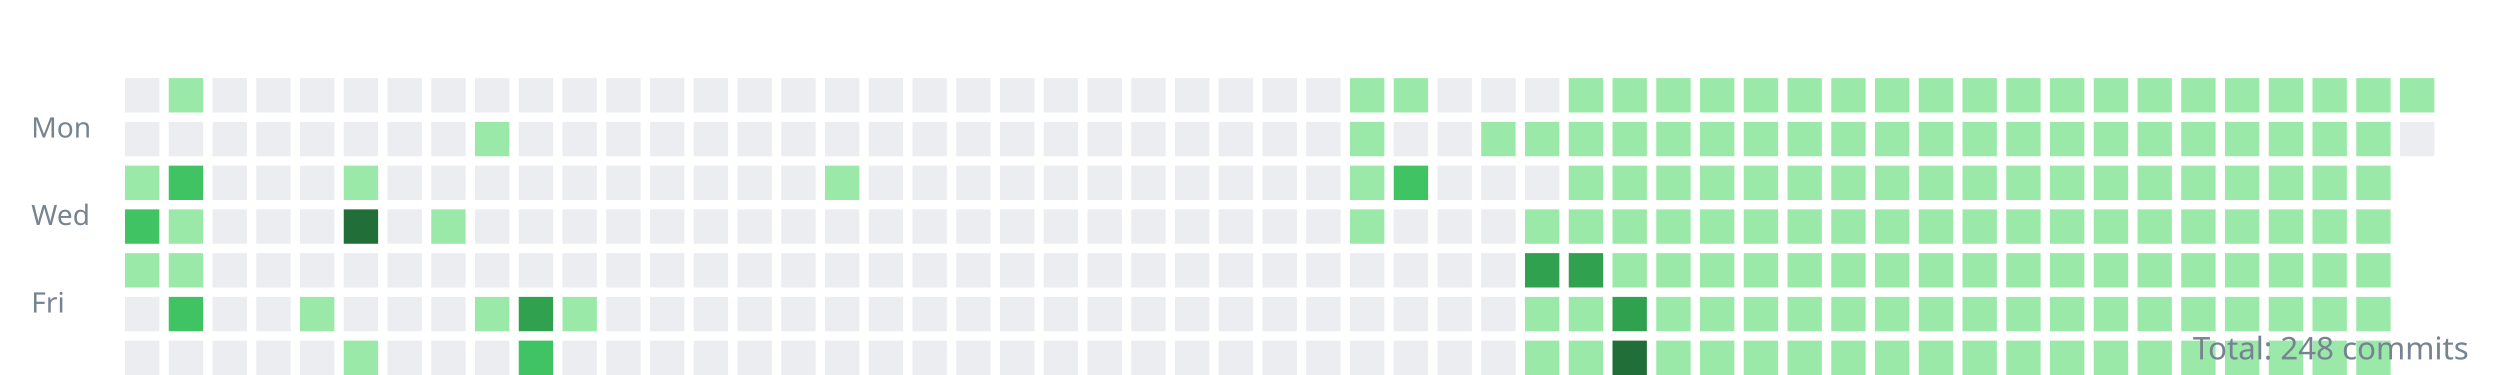
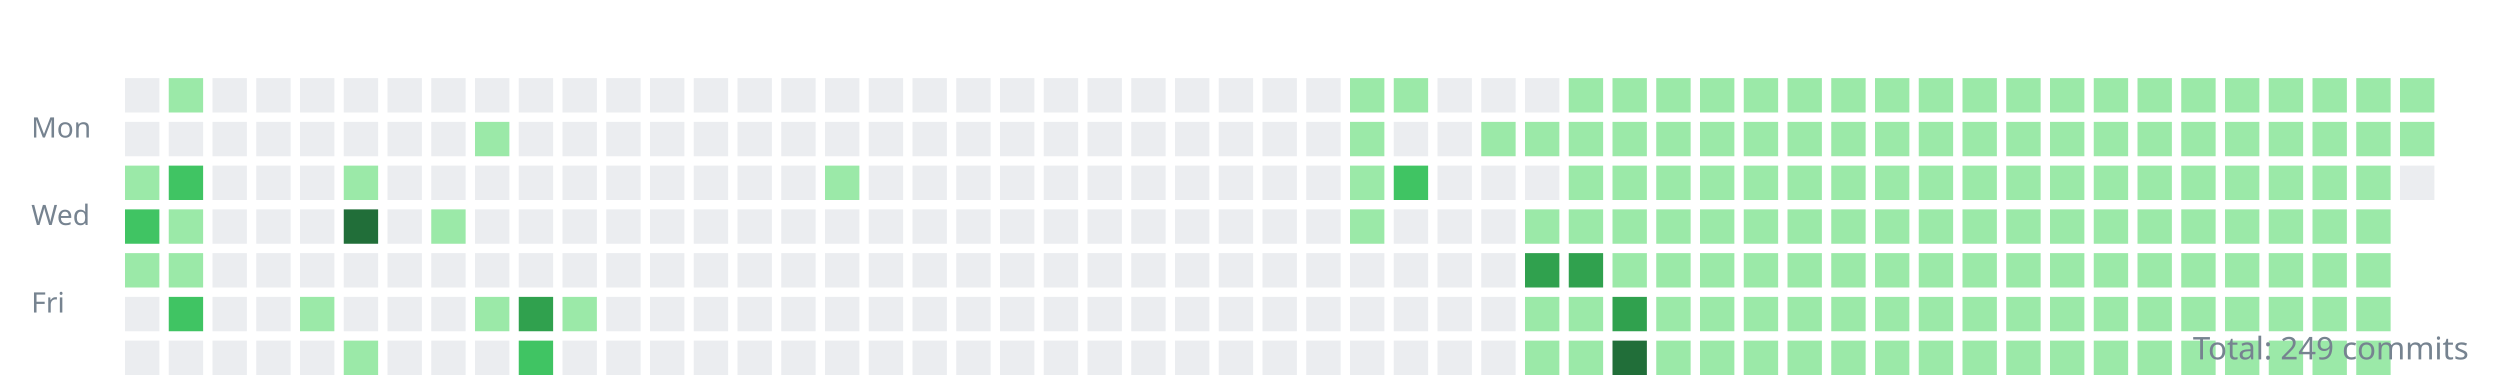
<svg xmlns="http://www.w3.org/2000/svg" width="800" height="120">
  <style>.day{outline:1px solid rgba(27,31,35,0.06);}text{font:9px sans-serif;fill:#768390;}</style>
  <g transform="translate(10,10)">
    <text y="34">Mon</text>
    <text y="62">Wed</text>
    <text y="90">Fri</text>
    <rect class="day" width="11" height="11" x="30" y="15" fill="#ebedf0" />
    <rect class="day" width="11" height="11" x="30" y="29" fill="#ebedf0" />
    <rect class="day" width="11" height="11" x="30" y="43" fill="#9be9a8" />
    <rect class="day" width="11" height="11" x="30" y="57" fill="#40c463" />
    <rect class="day" width="11" height="11" x="30" y="71" fill="#9be9a8" />
    <rect class="day" width="11" height="11" x="30" y="85" fill="#ebedf0" />
    <rect class="day" width="11" height="11" x="30" y="99" fill="#ebedf0" />
    <rect class="day" width="11" height="11" x="44" y="15" fill="#9be9a8" />
    <rect class="day" width="11" height="11" x="44" y="29" fill="#ebedf0" />
    <rect class="day" width="11" height="11" x="44" y="43" fill="#40c463" />
    <rect class="day" width="11" height="11" x="44" y="57" fill="#9be9a8" />
    <rect class="day" width="11" height="11" x="44" y="71" fill="#9be9a8" />
    <rect class="day" width="11" height="11" x="44" y="85" fill="#40c463" />
    <rect class="day" width="11" height="11" x="44" y="99" fill="#ebedf0" />
    <rect class="day" width="11" height="11" x="58" y="15" fill="#ebedf0" />
    <rect class="day" width="11" height="11" x="58" y="29" fill="#ebedf0" />
    <rect class="day" width="11" height="11" x="58" y="43" fill="#ebedf0" />
    <rect class="day" width="11" height="11" x="58" y="57" fill="#ebedf0" />
    <rect class="day" width="11" height="11" x="58" y="71" fill="#ebedf0" />
    <rect class="day" width="11" height="11" x="58" y="85" fill="#ebedf0" />
    <rect class="day" width="11" height="11" x="58" y="99" fill="#ebedf0" />
    <rect class="day" width="11" height="11" x="72" y="15" fill="#ebedf0" />
    <rect class="day" width="11" height="11" x="72" y="29" fill="#ebedf0" />
    <rect class="day" width="11" height="11" x="72" y="43" fill="#ebedf0" />
    <rect class="day" width="11" height="11" x="72" y="57" fill="#ebedf0" />
    <rect class="day" width="11" height="11" x="72" y="71" fill="#ebedf0" />
    <rect class="day" width="11" height="11" x="72" y="85" fill="#ebedf0" />
    <rect class="day" width="11" height="11" x="72" y="99" fill="#ebedf0" />
    <rect class="day" width="11" height="11" x="86" y="15" fill="#ebedf0" />
    <rect class="day" width="11" height="11" x="86" y="29" fill="#ebedf0" />
    <rect class="day" width="11" height="11" x="86" y="43" fill="#ebedf0" />
    <rect class="day" width="11" height="11" x="86" y="57" fill="#ebedf0" />
    <rect class="day" width="11" height="11" x="86" y="71" fill="#ebedf0" />
    <rect class="day" width="11" height="11" x="86" y="85" fill="#9be9a8" />
    <rect class="day" width="11" height="11" x="86" y="99" fill="#ebedf0" />
    <rect class="day" width="11" height="11" x="100" y="15" fill="#ebedf0" />
    <rect class="day" width="11" height="11" x="100" y="29" fill="#ebedf0" />
    <rect class="day" width="11" height="11" x="100" y="43" fill="#9be9a8" />
    <rect class="day" width="11" height="11" x="100" y="57" fill="#216e39" />
    <rect class="day" width="11" height="11" x="100" y="71" fill="#ebedf0" />
    <rect class="day" width="11" height="11" x="100" y="85" fill="#ebedf0" />
    <rect class="day" width="11" height="11" x="100" y="99" fill="#9be9a8" />
    <rect class="day" width="11" height="11" x="114" y="15" fill="#ebedf0" />
    <rect class="day" width="11" height="11" x="114" y="29" fill="#ebedf0" />
    <rect class="day" width="11" height="11" x="114" y="43" fill="#ebedf0" />
    <rect class="day" width="11" height="11" x="114" y="57" fill="#ebedf0" />
    <rect class="day" width="11" height="11" x="114" y="71" fill="#ebedf0" />
    <rect class="day" width="11" height="11" x="114" y="85" fill="#ebedf0" />
    <rect class="day" width="11" height="11" x="114" y="99" fill="#ebedf0" />
    <rect class="day" width="11" height="11" x="128" y="15" fill="#ebedf0" />
    <rect class="day" width="11" height="11" x="128" y="29" fill="#ebedf0" />
    <rect class="day" width="11" height="11" x="128" y="43" fill="#ebedf0" />
    <rect class="day" width="11" height="11" x="128" y="57" fill="#9be9a8" />
    <rect class="day" width="11" height="11" x="128" y="71" fill="#ebedf0" />
    <rect class="day" width="11" height="11" x="128" y="85" fill="#ebedf0" />
    <rect class="day" width="11" height="11" x="128" y="99" fill="#ebedf0" />
    <rect class="day" width="11" height="11" x="142" y="15" fill="#ebedf0" />
    <rect class="day" width="11" height="11" x="142" y="29" fill="#9be9a8" />
    <rect class="day" width="11" height="11" x="142" y="43" fill="#ebedf0" />
    <rect class="day" width="11" height="11" x="142" y="57" fill="#ebedf0" />
    <rect class="day" width="11" height="11" x="142" y="71" fill="#ebedf0" />
    <rect class="day" width="11" height="11" x="142" y="85" fill="#9be9a8" />
    <rect class="day" width="11" height="11" x="142" y="99" fill="#ebedf0" />
    <rect class="day" width="11" height="11" x="156" y="15" fill="#ebedf0" />
    <rect class="day" width="11" height="11" x="156" y="29" fill="#ebedf0" />
    <rect class="day" width="11" height="11" x="156" y="43" fill="#ebedf0" />
    <rect class="day" width="11" height="11" x="156" y="57" fill="#ebedf0" />
    <rect class="day" width="11" height="11" x="156" y="71" fill="#ebedf0" />
    <rect class="day" width="11" height="11" x="156" y="85" fill="#30a14e" />
    <rect class="day" width="11" height="11" x="156" y="99" fill="#40c463" />
    <rect class="day" width="11" height="11" x="170" y="15" fill="#ebedf0" />
    <rect class="day" width="11" height="11" x="170" y="29" fill="#ebedf0" />
    <rect class="day" width="11" height="11" x="170" y="43" fill="#ebedf0" />
    <rect class="day" width="11" height="11" x="170" y="57" fill="#ebedf0" />
    <rect class="day" width="11" height="11" x="170" y="71" fill="#ebedf0" />
    <rect class="day" width="11" height="11" x="170" y="85" fill="#9be9a8" />
    <rect class="day" width="11" height="11" x="170" y="99" fill="#ebedf0" />
    <rect class="day" width="11" height="11" x="184" y="15" fill="#ebedf0" />
    <rect class="day" width="11" height="11" x="184" y="29" fill="#ebedf0" />
    <rect class="day" width="11" height="11" x="184" y="43" fill="#ebedf0" />
    <rect class="day" width="11" height="11" x="184" y="57" fill="#ebedf0" />
    <rect class="day" width="11" height="11" x="184" y="71" fill="#ebedf0" />
    <rect class="day" width="11" height="11" x="184" y="85" fill="#ebedf0" />
    <rect class="day" width="11" height="11" x="184" y="99" fill="#ebedf0" />
    <rect class="day" width="11" height="11" x="198" y="15" fill="#ebedf0" />
    <rect class="day" width="11" height="11" x="198" y="29" fill="#ebedf0" />
    <rect class="day" width="11" height="11" x="198" y="43" fill="#ebedf0" />
    <rect class="day" width="11" height="11" x="198" y="57" fill="#ebedf0" />
    <rect class="day" width="11" height="11" x="198" y="71" fill="#ebedf0" />
    <rect class="day" width="11" height="11" x="198" y="85" fill="#ebedf0" />
    <rect class="day" width="11" height="11" x="198" y="99" fill="#ebedf0" />
    <rect class="day" width="11" height="11" x="212" y="15" fill="#ebedf0" />
    <rect class="day" width="11" height="11" x="212" y="29" fill="#ebedf0" />
    <rect class="day" width="11" height="11" x="212" y="43" fill="#ebedf0" />
    <rect class="day" width="11" height="11" x="212" y="57" fill="#ebedf0" />
    <rect class="day" width="11" height="11" x="212" y="71" fill="#ebedf0" />
    <rect class="day" width="11" height="11" x="212" y="85" fill="#ebedf0" />
    <rect class="day" width="11" height="11" x="212" y="99" fill="#ebedf0" />
    <rect class="day" width="11" height="11" x="226" y="15" fill="#ebedf0" />
    <rect class="day" width="11" height="11" x="226" y="29" fill="#ebedf0" />
    <rect class="day" width="11" height="11" x="226" y="43" fill="#ebedf0" />
    <rect class="day" width="11" height="11" x="226" y="57" fill="#ebedf0" />
    <rect class="day" width="11" height="11" x="226" y="71" fill="#ebedf0" />
    <rect class="day" width="11" height="11" x="226" y="85" fill="#ebedf0" />
    <rect class="day" width="11" height="11" x="226" y="99" fill="#ebedf0" />
    <rect class="day" width="11" height="11" x="240" y="15" fill="#ebedf0" />
    <rect class="day" width="11" height="11" x="240" y="29" fill="#ebedf0" />
    <rect class="day" width="11" height="11" x="240" y="43" fill="#ebedf0" />
    <rect class="day" width="11" height="11" x="240" y="57" fill="#ebedf0" />
    <rect class="day" width="11" height="11" x="240" y="71" fill="#ebedf0" />
    <rect class="day" width="11" height="11" x="240" y="85" fill="#ebedf0" />
    <rect class="day" width="11" height="11" x="240" y="99" fill="#ebedf0" />
    <rect class="day" width="11" height="11" x="254" y="15" fill="#ebedf0" />
    <rect class="day" width="11" height="11" x="254" y="29" fill="#ebedf0" />
    <rect class="day" width="11" height="11" x="254" y="43" fill="#9be9a8" />
    <rect class="day" width="11" height="11" x="254" y="57" fill="#ebedf0" />
    <rect class="day" width="11" height="11" x="254" y="71" fill="#ebedf0" />
    <rect class="day" width="11" height="11" x="254" y="85" fill="#ebedf0" />
    <rect class="day" width="11" height="11" x="254" y="99" fill="#ebedf0" />
    <rect class="day" width="11" height="11" x="268" y="15" fill="#ebedf0" />
    <rect class="day" width="11" height="11" x="268" y="29" fill="#ebedf0" />
    <rect class="day" width="11" height="11" x="268" y="43" fill="#ebedf0" />
    <rect class="day" width="11" height="11" x="268" y="57" fill="#ebedf0" />
    <rect class="day" width="11" height="11" x="268" y="71" fill="#ebedf0" />
    <rect class="day" width="11" height="11" x="268" y="85" fill="#ebedf0" />
    <rect class="day" width="11" height="11" x="268" y="99" fill="#ebedf0" />
    <rect class="day" width="11" height="11" x="282" y="15" fill="#ebedf0" />
    <rect class="day" width="11" height="11" x="282" y="29" fill="#ebedf0" />
    <rect class="day" width="11" height="11" x="282" y="43" fill="#ebedf0" />
    <rect class="day" width="11" height="11" x="282" y="57" fill="#ebedf0" />
    <rect class="day" width="11" height="11" x="282" y="71" fill="#ebedf0" />
    <rect class="day" width="11" height="11" x="282" y="85" fill="#ebedf0" />
    <rect class="day" width="11" height="11" x="282" y="99" fill="#ebedf0" />
    <rect class="day" width="11" height="11" x="296" y="15" fill="#ebedf0" />
    <rect class="day" width="11" height="11" x="296" y="29" fill="#ebedf0" />
    <rect class="day" width="11" height="11" x="296" y="43" fill="#ebedf0" />
    <rect class="day" width="11" height="11" x="296" y="57" fill="#ebedf0" />
    <rect class="day" width="11" height="11" x="296" y="71" fill="#ebedf0" />
    <rect class="day" width="11" height="11" x="296" y="85" fill="#ebedf0" />
    <rect class="day" width="11" height="11" x="296" y="99" fill="#ebedf0" />
    <rect class="day" width="11" height="11" x="310" y="15" fill="#ebedf0" />
    <rect class="day" width="11" height="11" x="310" y="29" fill="#ebedf0" />
    <rect class="day" width="11" height="11" x="310" y="43" fill="#ebedf0" />
    <rect class="day" width="11" height="11" x="310" y="57" fill="#ebedf0" />
    <rect class="day" width="11" height="11" x="310" y="71" fill="#ebedf0" />
    <rect class="day" width="11" height="11" x="310" y="85" fill="#ebedf0" />
    <rect class="day" width="11" height="11" x="310" y="99" fill="#ebedf0" />
    <rect class="day" width="11" height="11" x="324" y="15" fill="#ebedf0" />
    <rect class="day" width="11" height="11" x="324" y="29" fill="#ebedf0" />
    <rect class="day" width="11" height="11" x="324" y="43" fill="#ebedf0" />
    <rect class="day" width="11" height="11" x="324" y="57" fill="#ebedf0" />
    <rect class="day" width="11" height="11" x="324" y="71" fill="#ebedf0" />
    <rect class="day" width="11" height="11" x="324" y="85" fill="#ebedf0" />
    <rect class="day" width="11" height="11" x="324" y="99" fill="#ebedf0" />
    <rect class="day" width="11" height="11" x="338" y="15" fill="#ebedf0" />
    <rect class="day" width="11" height="11" x="338" y="29" fill="#ebedf0" />
    <rect class="day" width="11" height="11" x="338" y="43" fill="#ebedf0" />
    <rect class="day" width="11" height="11" x="338" y="57" fill="#ebedf0" />
    <rect class="day" width="11" height="11" x="338" y="71" fill="#ebedf0" />
    <rect class="day" width="11" height="11" x="338" y="85" fill="#ebedf0" />
    <rect class="day" width="11" height="11" x="338" y="99" fill="#ebedf0" />
    <rect class="day" width="11" height="11" x="352" y="15" fill="#ebedf0" />
    <rect class="day" width="11" height="11" x="352" y="29" fill="#ebedf0" />
    <rect class="day" width="11" height="11" x="352" y="43" fill="#ebedf0" />
    <rect class="day" width="11" height="11" x="352" y="57" fill="#ebedf0" />
    <rect class="day" width="11" height="11" x="352" y="71" fill="#ebedf0" />
    <rect class="day" width="11" height="11" x="352" y="85" fill="#ebedf0" />
    <rect class="day" width="11" height="11" x="352" y="99" fill="#ebedf0" />
    <rect class="day" width="11" height="11" x="366" y="15" fill="#ebedf0" />
    <rect class="day" width="11" height="11" x="366" y="29" fill="#ebedf0" />
    <rect class="day" width="11" height="11" x="366" y="43" fill="#ebedf0" />
    <rect class="day" width="11" height="11" x="366" y="57" fill="#ebedf0" />
    <rect class="day" width="11" height="11" x="366" y="71" fill="#ebedf0" />
    <rect class="day" width="11" height="11" x="366" y="85" fill="#ebedf0" />
    <rect class="day" width="11" height="11" x="366" y="99" fill="#ebedf0" />
    <rect class="day" width="11" height="11" x="380" y="15" fill="#ebedf0" />
    <rect class="day" width="11" height="11" x="380" y="29" fill="#ebedf0" />
    <rect class="day" width="11" height="11" x="380" y="43" fill="#ebedf0" />
    <rect class="day" width="11" height="11" x="380" y="57" fill="#ebedf0" />
    <rect class="day" width="11" height="11" x="380" y="71" fill="#ebedf0" />
    <rect class="day" width="11" height="11" x="380" y="85" fill="#ebedf0" />
    <rect class="day" width="11" height="11" x="380" y="99" fill="#ebedf0" />
    <rect class="day" width="11" height="11" x="394" y="15" fill="#ebedf0" />
    <rect class="day" width="11" height="11" x="394" y="29" fill="#ebedf0" />
    <rect class="day" width="11" height="11" x="394" y="43" fill="#ebedf0" />
    <rect class="day" width="11" height="11" x="394" y="57" fill="#ebedf0" />
    <rect class="day" width="11" height="11" x="394" y="71" fill="#ebedf0" />
    <rect class="day" width="11" height="11" x="394" y="85" fill="#ebedf0" />
    <rect class="day" width="11" height="11" x="394" y="99" fill="#ebedf0" />
    <rect class="day" width="11" height="11" x="408" y="15" fill="#ebedf0" />
    <rect class="day" width="11" height="11" x="408" y="29" fill="#ebedf0" />
    <rect class="day" width="11" height="11" x="408" y="43" fill="#ebedf0" />
    <rect class="day" width="11" height="11" x="408" y="57" fill="#ebedf0" />
    <rect class="day" width="11" height="11" x="408" y="71" fill="#ebedf0" />
    <rect class="day" width="11" height="11" x="408" y="85" fill="#ebedf0" />
    <rect class="day" width="11" height="11" x="408" y="99" fill="#ebedf0" />
    <rect class="day" width="11" height="11" x="422" y="15" fill="#9be9a8" />
    <rect class="day" width="11" height="11" x="422" y="29" fill="#9be9a8" />
    <rect class="day" width="11" height="11" x="422" y="43" fill="#9be9a8" />
    <rect class="day" width="11" height="11" x="422" y="57" fill="#9be9a8" />
    <rect class="day" width="11" height="11" x="422" y="71" fill="#ebedf0" />
    <rect class="day" width="11" height="11" x="422" y="85" fill="#ebedf0" />
    <rect class="day" width="11" height="11" x="422" y="99" fill="#ebedf0" />
    <rect class="day" width="11" height="11" x="436" y="15" fill="#9be9a8" />
    <rect class="day" width="11" height="11" x="436" y="29" fill="#ebedf0" />
    <rect class="day" width="11" height="11" x="436" y="43" fill="#40c463" />
    <rect class="day" width="11" height="11" x="436" y="57" fill="#ebedf0" />
    <rect class="day" width="11" height="11" x="436" y="71" fill="#ebedf0" />
    <rect class="day" width="11" height="11" x="436" y="85" fill="#ebedf0" />
    <rect class="day" width="11" height="11" x="436" y="99" fill="#ebedf0" />
    <rect class="day" width="11" height="11" x="450" y="15" fill="#ebedf0" />
    <rect class="day" width="11" height="11" x="450" y="29" fill="#ebedf0" />
    <rect class="day" width="11" height="11" x="450" y="43" fill="#ebedf0" />
    <rect class="day" width="11" height="11" x="450" y="57" fill="#ebedf0" />
    <rect class="day" width="11" height="11" x="450" y="71" fill="#ebedf0" />
    <rect class="day" width="11" height="11" x="450" y="85" fill="#ebedf0" />
    <rect class="day" width="11" height="11" x="450" y="99" fill="#ebedf0" />
    <rect class="day" width="11" height="11" x="464" y="15" fill="#ebedf0" />
    <rect class="day" width="11" height="11" x="464" y="29" fill="#9be9a8" />
    <rect class="day" width="11" height="11" x="464" y="43" fill="#ebedf0" />
    <rect class="day" width="11" height="11" x="464" y="57" fill="#ebedf0" />
    <rect class="day" width="11" height="11" x="464" y="71" fill="#ebedf0" />
    <rect class="day" width="11" height="11" x="464" y="85" fill="#ebedf0" />
    <rect class="day" width="11" height="11" x="464" y="99" fill="#ebedf0" />
    <rect class="day" width="11" height="11" x="478" y="15" fill="#ebedf0" />
    <rect class="day" width="11" height="11" x="478" y="29" fill="#9be9a8" />
    <rect class="day" width="11" height="11" x="478" y="43" fill="#ebedf0" />
    <rect class="day" width="11" height="11" x="478" y="57" fill="#9be9a8" />
    <rect class="day" width="11" height="11" x="478" y="71" fill="#30a14e" />
    <rect class="day" width="11" height="11" x="478" y="85" fill="#9be9a8" />
    <rect class="day" width="11" height="11" x="478" y="99" fill="#9be9a8" />
    <rect class="day" width="11" height="11" x="492" y="15" fill="#9be9a8" />
    <rect class="day" width="11" height="11" x="492" y="29" fill="#9be9a8" />
    <rect class="day" width="11" height="11" x="492" y="43" fill="#9be9a8" />
    <rect class="day" width="11" height="11" x="492" y="57" fill="#9be9a8" />
    <rect class="day" width="11" height="11" x="492" y="71" fill="#30a14e" />
    <rect class="day" width="11" height="11" x="492" y="85" fill="#9be9a8" />
    <rect class="day" width="11" height="11" x="492" y="99" fill="#9be9a8" />
    <rect class="day" width="11" height="11" x="506" y="15" fill="#9be9a8" />
    <rect class="day" width="11" height="11" x="506" y="29" fill="#9be9a8" />
    <rect class="day" width="11" height="11" x="506" y="43" fill="#9be9a8" />
    <rect class="day" width="11" height="11" x="506" y="57" fill="#9be9a8" />
    <rect class="day" width="11" height="11" x="506" y="71" fill="#9be9a8" />
    <rect class="day" width="11" height="11" x="506" y="85" fill="#30a14e" />
    <rect class="day" width="11" height="11" x="506" y="99" fill="#216e39" />
    <rect class="day" width="11" height="11" x="520" y="15" fill="#9be9a8" />
    <rect class="day" width="11" height="11" x="520" y="29" fill="#9be9a8" />
    <rect class="day" width="11" height="11" x="520" y="43" fill="#9be9a8" />
    <rect class="day" width="11" height="11" x="520" y="57" fill="#9be9a8" />
    <rect class="day" width="11" height="11" x="520" y="71" fill="#9be9a8" />
    <rect class="day" width="11" height="11" x="520" y="85" fill="#9be9a8" />
    <rect class="day" width="11" height="11" x="520" y="99" fill="#9be9a8" />
    <rect class="day" width="11" height="11" x="534" y="15" fill="#9be9a8" />
    <rect class="day" width="11" height="11" x="534" y="29" fill="#9be9a8" />
    <rect class="day" width="11" height="11" x="534" y="43" fill="#9be9a8" />
    <rect class="day" width="11" height="11" x="534" y="57" fill="#9be9a8" />
    <rect class="day" width="11" height="11" x="534" y="71" fill="#9be9a8" />
    <rect class="day" width="11" height="11" x="534" y="85" fill="#9be9a8" />
    <rect class="day" width="11" height="11" x="534" y="99" fill="#9be9a8" />
    <rect class="day" width="11" height="11" x="548" y="15" fill="#9be9a8" />
    <rect class="day" width="11" height="11" x="548" y="29" fill="#9be9a8" />
    <rect class="day" width="11" height="11" x="548" y="43" fill="#9be9a8" />
    <rect class="day" width="11" height="11" x="548" y="57" fill="#9be9a8" />
    <rect class="day" width="11" height="11" x="548" y="71" fill="#9be9a8" />
    <rect class="day" width="11" height="11" x="548" y="85" fill="#9be9a8" />
    <rect class="day" width="11" height="11" x="548" y="99" fill="#9be9a8" />
    <rect class="day" width="11" height="11" x="562" y="15" fill="#9be9a8" />
    <rect class="day" width="11" height="11" x="562" y="29" fill="#9be9a8" />
    <rect class="day" width="11" height="11" x="562" y="43" fill="#9be9a8" />
    <rect class="day" width="11" height="11" x="562" y="57" fill="#9be9a8" />
    <rect class="day" width="11" height="11" x="562" y="71" fill="#9be9a8" />
    <rect class="day" width="11" height="11" x="562" y="85" fill="#9be9a8" />
    <rect class="day" width="11" height="11" x="562" y="99" fill="#9be9a8" />
    <rect class="day" width="11" height="11" x="576" y="15" fill="#9be9a8" />
    <rect class="day" width="11" height="11" x="576" y="29" fill="#9be9a8" />
    <rect class="day" width="11" height="11" x="576" y="43" fill="#9be9a8" />
    <rect class="day" width="11" height="11" x="576" y="57" fill="#9be9a8" />
    <rect class="day" width="11" height="11" x="576" y="71" fill="#9be9a8" />
    <rect class="day" width="11" height="11" x="576" y="85" fill="#9be9a8" />
    <rect class="day" width="11" height="11" x="576" y="99" fill="#9be9a8" />
    <rect class="day" width="11" height="11" x="590" y="15" fill="#9be9a8" />
    <rect class="day" width="11" height="11" x="590" y="29" fill="#9be9a8" />
    <rect class="day" width="11" height="11" x="590" y="43" fill="#9be9a8" />
    <rect class="day" width="11" height="11" x="590" y="57" fill="#9be9a8" />
    <rect class="day" width="11" height="11" x="590" y="71" fill="#9be9a8" />
    <rect class="day" width="11" height="11" x="590" y="85" fill="#9be9a8" />
    <rect class="day" width="11" height="11" x="590" y="99" fill="#9be9a8" />
    <rect class="day" width="11" height="11" x="604" y="15" fill="#9be9a8" />
    <rect class="day" width="11" height="11" x="604" y="29" fill="#9be9a8" />
    <rect class="day" width="11" height="11" x="604" y="43" fill="#9be9a8" />
    <rect class="day" width="11" height="11" x="604" y="57" fill="#9be9a8" />
    <rect class="day" width="11" height="11" x="604" y="71" fill="#9be9a8" />
    <rect class="day" width="11" height="11" x="604" y="85" fill="#9be9a8" />
    <rect class="day" width="11" height="11" x="604" y="99" fill="#9be9a8" />
    <rect class="day" width="11" height="11" x="618" y="15" fill="#9be9a8" />
    <rect class="day" width="11" height="11" x="618" y="29" fill="#9be9a8" />
    <rect class="day" width="11" height="11" x="618" y="43" fill="#9be9a8" />
    <rect class="day" width="11" height="11" x="618" y="57" fill="#9be9a8" />
    <rect class="day" width="11" height="11" x="618" y="71" fill="#9be9a8" />
    <rect class="day" width="11" height="11" x="618" y="85" fill="#9be9a8" />
    <rect class="day" width="11" height="11" x="618" y="99" fill="#9be9a8" />
    <rect class="day" width="11" height="11" x="632" y="15" fill="#9be9a8" />
    <rect class="day" width="11" height="11" x="632" y="29" fill="#9be9a8" />
    <rect class="day" width="11" height="11" x="632" y="43" fill="#9be9a8" />
    <rect class="day" width="11" height="11" x="632" y="57" fill="#9be9a8" />
    <rect class="day" width="11" height="11" x="632" y="71" fill="#9be9a8" />
    <rect class="day" width="11" height="11" x="632" y="85" fill="#9be9a8" />
    <rect class="day" width="11" height="11" x="632" y="99" fill="#9be9a8" />
    <rect class="day" width="11" height="11" x="646" y="15" fill="#9be9a8" />
    <rect class="day" width="11" height="11" x="646" y="29" fill="#9be9a8" />
    <rect class="day" width="11" height="11" x="646" y="43" fill="#9be9a8" />
    <rect class="day" width="11" height="11" x="646" y="57" fill="#9be9a8" />
    <rect class="day" width="11" height="11" x="646" y="71" fill="#9be9a8" />
    <rect class="day" width="11" height="11" x="646" y="85" fill="#9be9a8" />
    <rect class="day" width="11" height="11" x="646" y="99" fill="#9be9a8" />
    <rect class="day" width="11" height="11" x="660" y="15" fill="#9be9a8" />
    <rect class="day" width="11" height="11" x="660" y="29" fill="#9be9a8" />
    <rect class="day" width="11" height="11" x="660" y="43" fill="#9be9a8" />
    <rect class="day" width="11" height="11" x="660" y="57" fill="#9be9a8" />
    <rect class="day" width="11" height="11" x="660" y="71" fill="#9be9a8" />
    <rect class="day" width="11" height="11" x="660" y="85" fill="#9be9a8" />
    <rect class="day" width="11" height="11" x="660" y="99" fill="#9be9a8" />
    <rect class="day" width="11" height="11" x="674" y="15" fill="#9be9a8" />
    <rect class="day" width="11" height="11" x="674" y="29" fill="#9be9a8" />
    <rect class="day" width="11" height="11" x="674" y="43" fill="#9be9a8" />
    <rect class="day" width="11" height="11" x="674" y="57" fill="#9be9a8" />
    <rect class="day" width="11" height="11" x="674" y="71" fill="#9be9a8" />
    <rect class="day" width="11" height="11" x="674" y="85" fill="#9be9a8" />
    <rect class="day" width="11" height="11" x="674" y="99" fill="#9be9a8" />
    <rect class="day" width="11" height="11" x="688" y="15" fill="#9be9a8" />
    <rect class="day" width="11" height="11" x="688" y="29" fill="#9be9a8" />
    <rect class="day" width="11" height="11" x="688" y="43" fill="#9be9a8" />
    <rect class="day" width="11" height="11" x="688" y="57" fill="#9be9a8" />
    <rect class="day" width="11" height="11" x="688" y="71" fill="#9be9a8" />
    <rect class="day" width="11" height="11" x="688" y="85" fill="#9be9a8" />
    <rect class="day" width="11" height="11" x="688" y="99" fill="#9be9a8" />
    <rect class="day" width="11" height="11" x="702" y="15" fill="#9be9a8" />
    <rect class="day" width="11" height="11" x="702" y="29" fill="#9be9a8" />
    <rect class="day" width="11" height="11" x="702" y="43" fill="#9be9a8" />
    <rect class="day" width="11" height="11" x="702" y="57" fill="#9be9a8" />
    <rect class="day" width="11" height="11" x="702" y="71" fill="#9be9a8" />
    <rect class="day" width="11" height="11" x="702" y="85" fill="#9be9a8" />
    <rect class="day" width="11" height="11" x="702" y="99" fill="#9be9a8" />
    <rect class="day" width="11" height="11" x="716" y="15" fill="#9be9a8" />
    <rect class="day" width="11" height="11" x="716" y="29" fill="#9be9a8" />
    <rect class="day" width="11" height="11" x="716" y="43" fill="#9be9a8" />
    <rect class="day" width="11" height="11" x="716" y="57" fill="#9be9a8" />
    <rect class="day" width="11" height="11" x="716" y="71" fill="#9be9a8" />
    <rect class="day" width="11" height="11" x="716" y="85" fill="#9be9a8" />
    <rect class="day" width="11" height="11" x="716" y="99" fill="#9be9a8" />
    <rect class="day" width="11" height="11" x="730" y="15" fill="#9be9a8" />
    <rect class="day" width="11" height="11" x="730" y="29" fill="#9be9a8" />
    <rect class="day" width="11" height="11" x="730" y="43" fill="#9be9a8" />
    <rect class="day" width="11" height="11" x="730" y="57" fill="#9be9a8" />
    <rect class="day" width="11" height="11" x="730" y="71" fill="#9be9a8" />
    <rect class="day" width="11" height="11" x="730" y="85" fill="#9be9a8" />
    <rect class="day" width="11" height="11" x="730" y="99" fill="#9be9a8" />
    <rect class="day" width="11" height="11" x="744" y="15" fill="#9be9a8" />
    <rect class="day" width="11" height="11" x="744" y="29" fill="#9be9a8" />
    <rect class="day" width="11" height="11" x="744" y="43" fill="#9be9a8" />
    <rect class="day" width="11" height="11" x="744" y="57" fill="#9be9a8" />
    <rect class="day" width="11" height="11" x="744" y="71" fill="#9be9a8" />
    <rect class="day" width="11" height="11" x="744" y="85" fill="#9be9a8" />
    <rect class="day" width="11" height="11" x="744" y="99" fill="#9be9a8" />
    <rect class="day" width="11" height="11" x="758" y="15" fill="#9be9a8" />
-     <rect class="day" width="11" height="11" x="758" y="29" fill="#ebedf0" />
+     <rect class="day" width="11" height="11" x="758" y="29" fill="#9be9a8" />
+     <rect class="day" width="11" height="11" x="758" y="43" fill="#ebedf0" />
  </g>
-   <text x="790" y="115" text-anchor="end" style="font-size:10px">Total: 248 commits</text>
+   <text x="790" y="115" text-anchor="end" style="font-size:10px">Total: 249 commits</text>
</svg>
